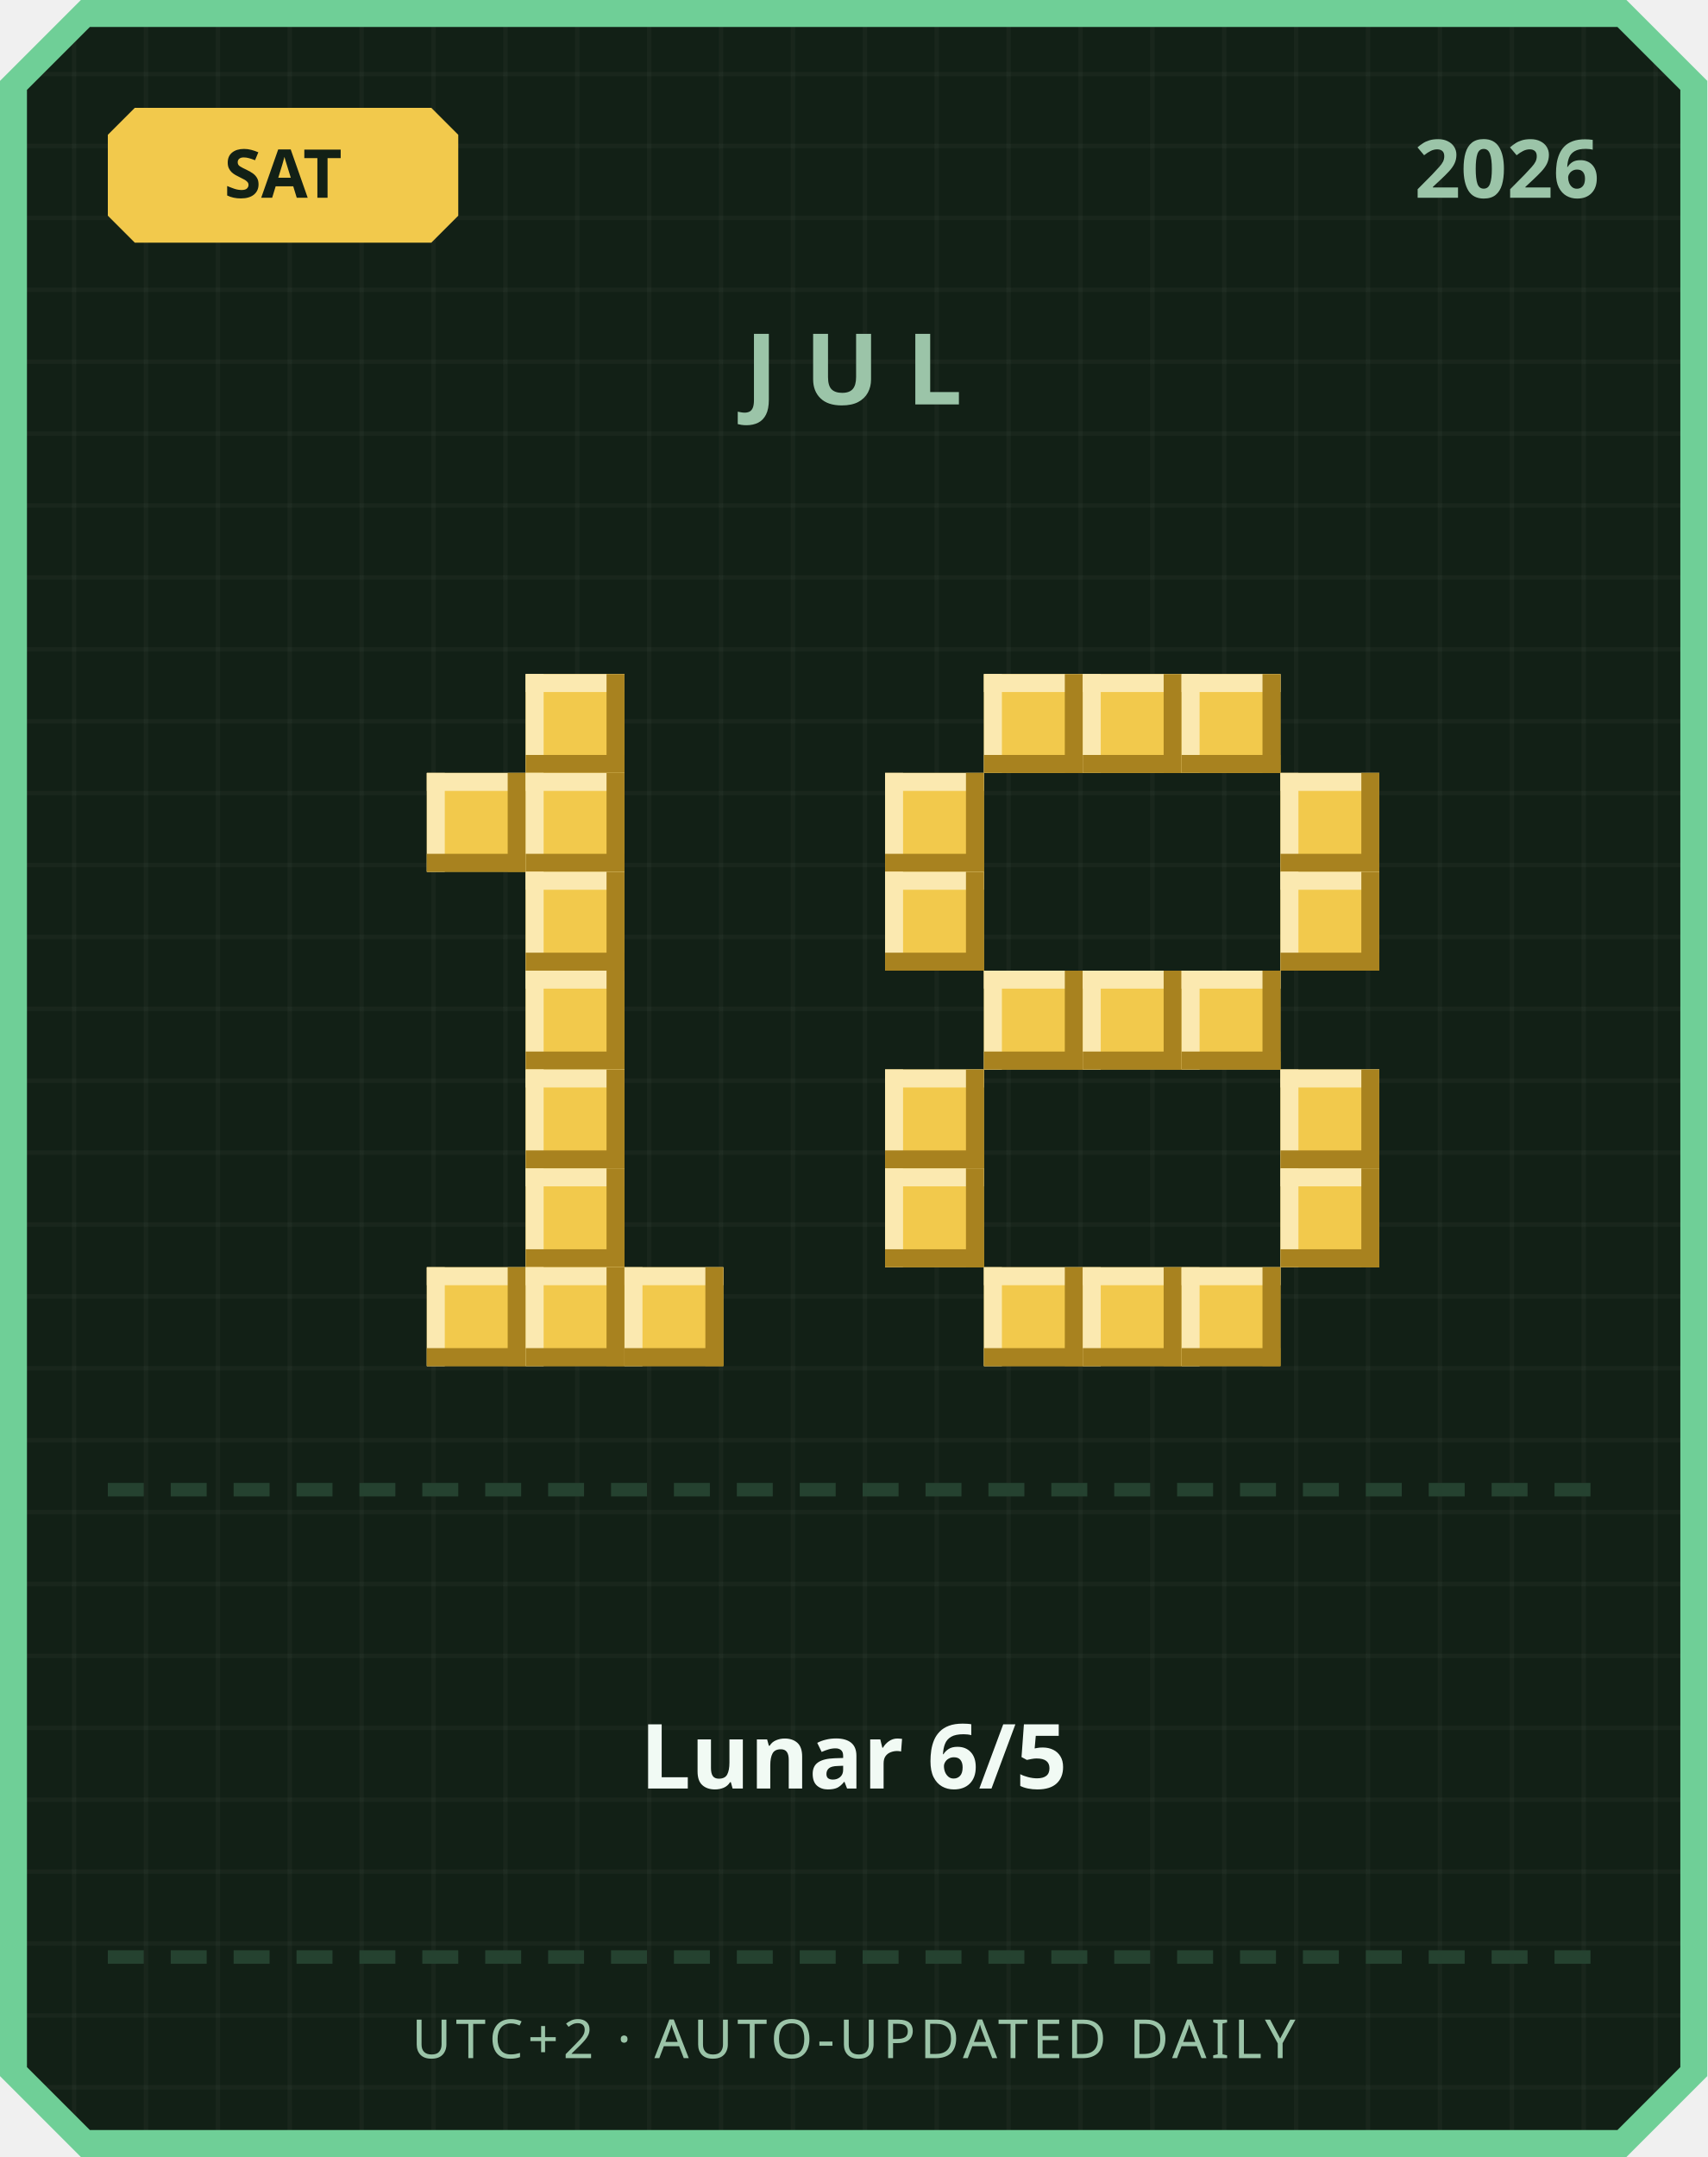
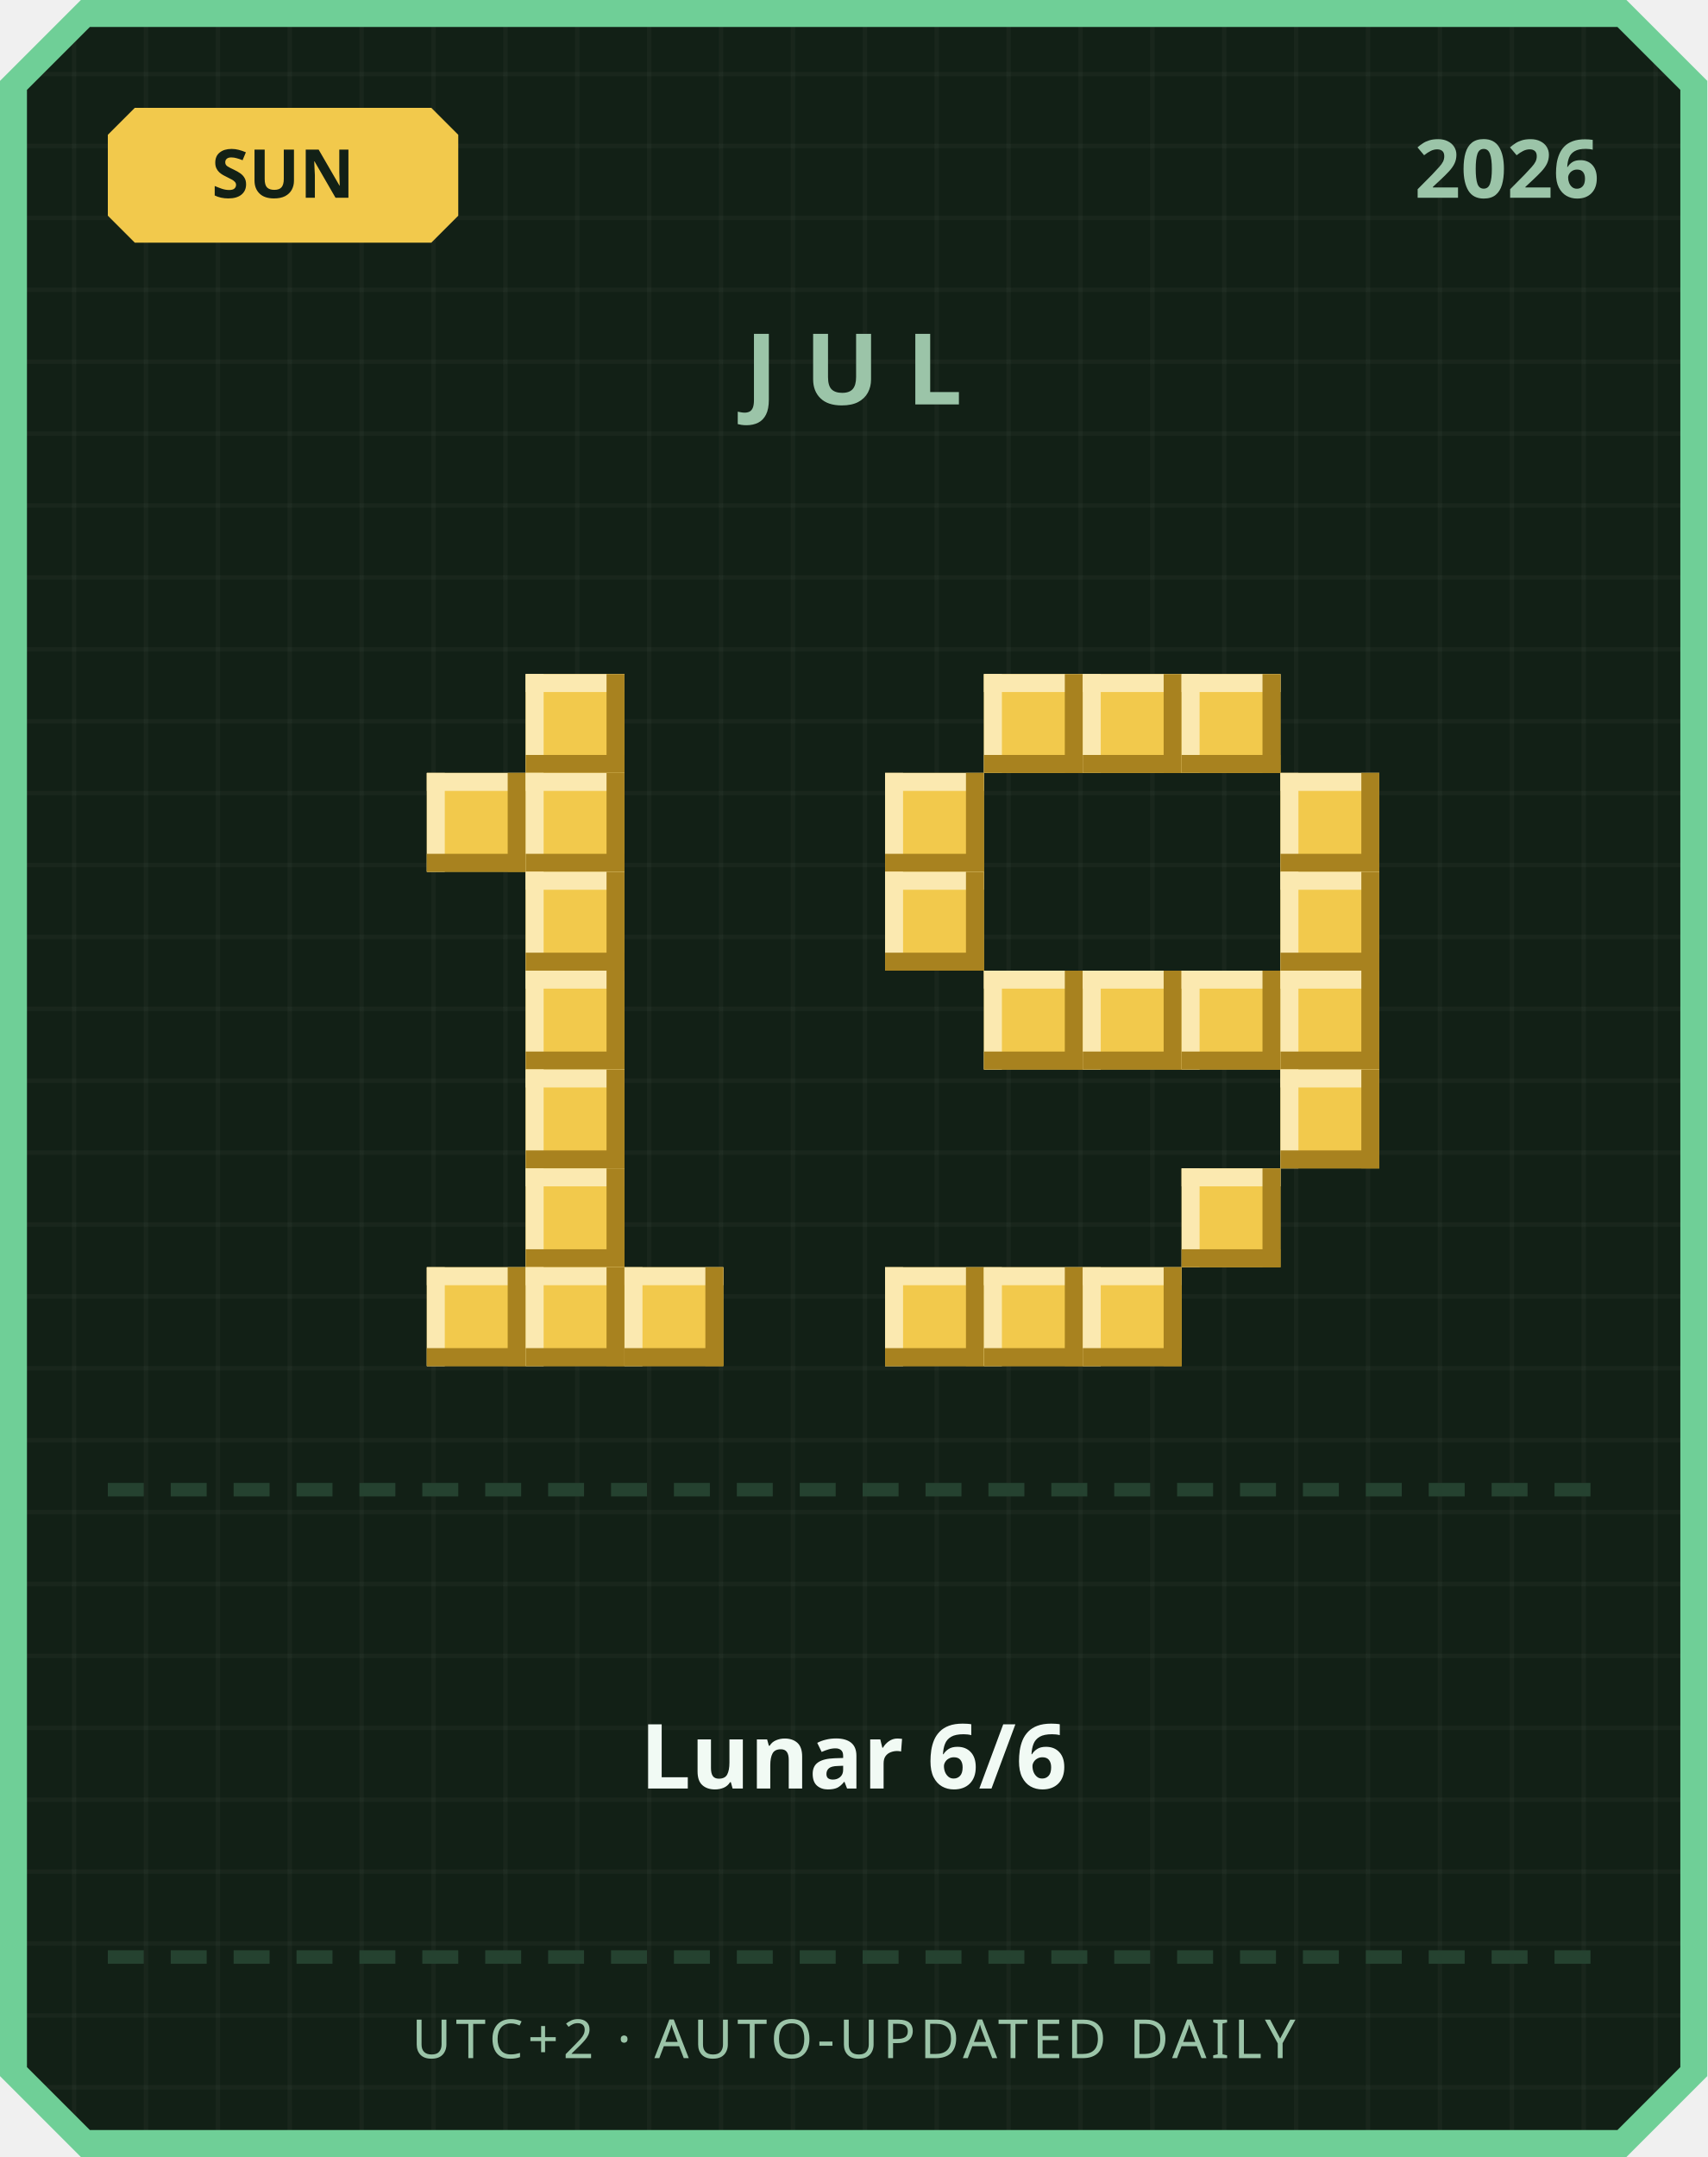
<svg xmlns="http://www.w3.org/2000/svg" width="380" height="480" viewBox="0 0 380 480">
  <defs>
    <pattern id="grid" width="16" height="16" patternUnits="userSpaceOnUse">
      <rect width="16" height="16" fill="#122016" />
      <rect width="1" height="16" fill="#ffffff" opacity="0.03" />
      <rect width="16" height="1" fill="#ffffff" opacity="0.03" />
    </pattern>
  </defs>
  <path d="M 18,0 L 362,0 L 380,18 L 380,462 L 362,480 L 18,480 L 0,462 L 0,18 Z" fill="#6fcf97" />
  <path d="M 20,6 L 360,6 L 374,20 L 374,460 L 360,474 L 20,474 L 6,460 L 6,20 Z" fill="url(#grid)" />
  <path d="M 30,24 L 96,24 L 102,30 L 102,48 L 96,54 L 30,54 L 24,48 L 24,30 Z" fill="#f2c94c" />
-   <text x="63" y="44" text-anchor="middle" font-family="'Segoe UI', sans-serif" font-size="15" font-weight="700" fill="#122016">SAT</text>
+   <text x="63" y="44" text-anchor="middle" font-family="'Segoe UI', sans-serif" font-size="15" font-weight="700" fill="#122016">SUN</text>
  <text x="356" y="44" text-anchor="end" font-family="'Segoe UI', sans-serif" font-size="18" font-weight="700" fill="#9bc4a8">2026</text>
  <text x="190" y="90" text-anchor="middle" font-family="'Segoe UI', sans-serif" font-size="22" font-weight="700" letter-spacing="6" fill="#9bc4a8">JUL</text>
  <rect x="117" y="150" width="22" height="22" fill="#f2c94c" />
  <rect x="117" y="150" width="22" height="4" fill="#fbe9b0" />
  <rect x="117" y="150" width="4" height="22" fill="#fbe9b0" />
  <rect x="117" y="168" width="22" height="4" fill="#a8821f" />
  <rect x="135" y="150" width="4" height="22" fill="#a8821f" />
  <rect x="95" y="172" width="22" height="22" fill="#f2c94c" />
  <rect x="95" y="172" width="22" height="4" fill="#fbe9b0" />
  <rect x="95" y="172" width="4" height="22" fill="#fbe9b0" />
  <rect x="95" y="190" width="22" height="4" fill="#a8821f" />
  <rect x="113" y="172" width="4" height="22" fill="#a8821f" />
  <rect x="117" y="172" width="22" height="22" fill="#f2c94c" />
  <rect x="117" y="172" width="22" height="4" fill="#fbe9b0" />
  <rect x="117" y="172" width="4" height="22" fill="#fbe9b0" />
  <rect x="117" y="190" width="22" height="4" fill="#a8821f" />
  <rect x="135" y="172" width="4" height="22" fill="#a8821f" />
  <rect x="117" y="194" width="22" height="22" fill="#f2c94c" />
  <rect x="117" y="194" width="22" height="4" fill="#fbe9b0" />
  <rect x="117" y="194" width="4" height="22" fill="#fbe9b0" />
  <rect x="117" y="212" width="22" height="4" fill="#a8821f" />
  <rect x="135" y="194" width="4" height="22" fill="#a8821f" />
  <rect x="117" y="216" width="22" height="22" fill="#f2c94c" />
  <rect x="117" y="216" width="22" height="4" fill="#fbe9b0" />
  <rect x="117" y="216" width="4" height="22" fill="#fbe9b0" />
  <rect x="117" y="234" width="22" height="4" fill="#a8821f" />
  <rect x="135" y="216" width="4" height="22" fill="#a8821f" />
  <rect x="117" y="238" width="22" height="22" fill="#f2c94c" />
  <rect x="117" y="238" width="22" height="4" fill="#fbe9b0" />
  <rect x="117" y="238" width="4" height="22" fill="#fbe9b0" />
  <rect x="117" y="256" width="22" height="4" fill="#a8821f" />
  <rect x="135" y="238" width="4" height="22" fill="#a8821f" />
  <rect x="117" y="260" width="22" height="22" fill="#f2c94c" />
  <rect x="117" y="260" width="22" height="4" fill="#fbe9b0" />
  <rect x="117" y="260" width="4" height="22" fill="#fbe9b0" />
  <rect x="117" y="278" width="22" height="4" fill="#a8821f" />
  <rect x="135" y="260" width="4" height="22" fill="#a8821f" />
  <rect x="95" y="282" width="22" height="22" fill="#f2c94c" />
  <rect x="95" y="282" width="22" height="4" fill="#fbe9b0" />
  <rect x="95" y="282" width="4" height="22" fill="#fbe9b0" />
  <rect x="95" y="300" width="22" height="4" fill="#a8821f" />
  <rect x="113" y="282" width="4" height="22" fill="#a8821f" />
  <rect x="117" y="282" width="22" height="22" fill="#f2c94c" />
  <rect x="117" y="282" width="22" height="4" fill="#fbe9b0" />
  <rect x="117" y="282" width="4" height="22" fill="#fbe9b0" />
  <rect x="117" y="300" width="22" height="4" fill="#a8821f" />
  <rect x="135" y="282" width="4" height="22" fill="#a8821f" />
  <rect x="139" y="282" width="22" height="22" fill="#f2c94c" />
  <rect x="139" y="282" width="22" height="4" fill="#fbe9b0" />
  <rect x="139" y="282" width="4" height="22" fill="#fbe9b0" />
  <rect x="139" y="300" width="22" height="4" fill="#a8821f" />
  <rect x="157" y="282" width="4" height="22" fill="#a8821f" />
  <rect x="219" y="150" width="22" height="22" fill="#f2c94c" />
  <rect x="219" y="150" width="22" height="4" fill="#fbe9b0" />
  <rect x="219" y="150" width="4" height="22" fill="#fbe9b0" />
  <rect x="219" y="168" width="22" height="4" fill="#a8821f" />
  <rect x="237" y="150" width="4" height="22" fill="#a8821f" />
  <rect x="241" y="150" width="22" height="22" fill="#f2c94c" />
  <rect x="241" y="150" width="22" height="4" fill="#fbe9b0" />
  <rect x="241" y="150" width="4" height="22" fill="#fbe9b0" />
  <rect x="241" y="168" width="22" height="4" fill="#a8821f" />
  <rect x="259" y="150" width="4" height="22" fill="#a8821f" />
  <rect x="263" y="150" width="22" height="22" fill="#f2c94c" />
  <rect x="263" y="150" width="22" height="4" fill="#fbe9b0" />
  <rect x="263" y="150" width="4" height="22" fill="#fbe9b0" />
  <rect x="263" y="168" width="22" height="4" fill="#a8821f" />
  <rect x="281" y="150" width="4" height="22" fill="#a8821f" />
  <rect x="197" y="172" width="22" height="22" fill="#f2c94c" />
  <rect x="197" y="172" width="22" height="4" fill="#fbe9b0" />
  <rect x="197" y="172" width="4" height="22" fill="#fbe9b0" />
  <rect x="197" y="190" width="22" height="4" fill="#a8821f" />
  <rect x="215" y="172" width="4" height="22" fill="#a8821f" />
  <rect x="285" y="172" width="22" height="22" fill="#f2c94c" />
  <rect x="285" y="172" width="22" height="4" fill="#fbe9b0" />
  <rect x="285" y="172" width="4" height="22" fill="#fbe9b0" />
  <rect x="285" y="190" width="22" height="4" fill="#a8821f" />
  <rect x="303" y="172" width="4" height="22" fill="#a8821f" />
  <rect x="197" y="194" width="22" height="22" fill="#f2c94c" />
  <rect x="197" y="194" width="22" height="4" fill="#fbe9b0" />
  <rect x="197" y="194" width="4" height="22" fill="#fbe9b0" />
  <rect x="197" y="212" width="22" height="4" fill="#a8821f" />
  <rect x="215" y="194" width="4" height="22" fill="#a8821f" />
  <rect x="285" y="194" width="22" height="22" fill="#f2c94c" />
  <rect x="285" y="194" width="22" height="4" fill="#fbe9b0" />
  <rect x="285" y="194" width="4" height="22" fill="#fbe9b0" />
  <rect x="285" y="212" width="22" height="4" fill="#a8821f" />
  <rect x="303" y="194" width="4" height="22" fill="#a8821f" />
  <rect x="219" y="216" width="22" height="22" fill="#f2c94c" />
  <rect x="219" y="216" width="22" height="4" fill="#fbe9b0" />
  <rect x="219" y="216" width="4" height="22" fill="#fbe9b0" />
  <rect x="219" y="234" width="22" height="4" fill="#a8821f" />
  <rect x="237" y="216" width="4" height="22" fill="#a8821f" />
  <rect x="241" y="216" width="22" height="22" fill="#f2c94c" />
  <rect x="241" y="216" width="22" height="4" fill="#fbe9b0" />
  <rect x="241" y="216" width="4" height="22" fill="#fbe9b0" />
  <rect x="241" y="234" width="22" height="4" fill="#a8821f" />
  <rect x="259" y="216" width="4" height="22" fill="#a8821f" />
  <rect x="263" y="216" width="22" height="22" fill="#f2c94c" />
  <rect x="263" y="216" width="22" height="4" fill="#fbe9b0" />
  <rect x="263" y="216" width="4" height="22" fill="#fbe9b0" />
  <rect x="263" y="234" width="22" height="4" fill="#a8821f" />
  <rect x="281" y="216" width="4" height="22" fill="#a8821f" />
-   <rect x="197" y="238" width="22" height="22" fill="#f2c94c" />
-   <rect x="197" y="238" width="22" height="4" fill="#fbe9b0" />
-   <rect x="197" y="238" width="4" height="22" fill="#fbe9b0" />
-   <rect x="197" y="256" width="22" height="4" fill="#a8821f" />
-   <rect x="215" y="238" width="4" height="22" fill="#a8821f" />
+   <rect x="285" y="216" width="22" height="22" fill="#f2c94c" />
+   <rect x="285" y="216" width="22" height="4" fill="#fbe9b0" />
+   <rect x="285" y="216" width="4" height="22" fill="#fbe9b0" />
+   <rect x="285" y="234" width="22" height="4" fill="#a8821f" />
+   <rect x="303" y="216" width="4" height="22" fill="#a8821f" />
  <rect x="285" y="238" width="22" height="22" fill="#f2c94c" />
  <rect x="285" y="238" width="22" height="4" fill="#fbe9b0" />
  <rect x="285" y="238" width="4" height="22" fill="#fbe9b0" />
  <rect x="285" y="256" width="22" height="4" fill="#a8821f" />
  <rect x="303" y="238" width="4" height="22" fill="#a8821f" />
-   <rect x="197" y="260" width="22" height="22" fill="#f2c94c" />
-   <rect x="197" y="260" width="22" height="4" fill="#fbe9b0" />
-   <rect x="197" y="260" width="4" height="22" fill="#fbe9b0" />
-   <rect x="197" y="278" width="22" height="4" fill="#a8821f" />
-   <rect x="215" y="260" width="4" height="22" fill="#a8821f" />
-   <rect x="285" y="260" width="22" height="22" fill="#f2c94c" />
-   <rect x="285" y="260" width="22" height="4" fill="#fbe9b0" />
-   <rect x="285" y="260" width="4" height="22" fill="#fbe9b0" />
-   <rect x="285" y="278" width="22" height="4" fill="#a8821f" />
-   <rect x="303" y="260" width="4" height="22" fill="#a8821f" />
+   <rect x="263" y="260" width="22" height="22" fill="#f2c94c" />
+   <rect x="263" y="260" width="22" height="4" fill="#fbe9b0" />
+   <rect x="263" y="260" width="4" height="22" fill="#fbe9b0" />
+   <rect x="263" y="278" width="22" height="4" fill="#a8821f" />
+   <rect x="281" y="260" width="4" height="22" fill="#a8821f" />
+   <rect x="197" y="282" width="22" height="22" fill="#f2c94c" />
+   <rect x="197" y="282" width="22" height="4" fill="#fbe9b0" />
+   <rect x="197" y="282" width="4" height="22" fill="#fbe9b0" />
+   <rect x="197" y="300" width="22" height="4" fill="#a8821f" />
+   <rect x="215" y="282" width="4" height="22" fill="#a8821f" />
  <rect x="219" y="282" width="22" height="22" fill="#f2c94c" />
  <rect x="219" y="282" width="22" height="4" fill="#fbe9b0" />
  <rect x="219" y="282" width="4" height="22" fill="#fbe9b0" />
  <rect x="219" y="300" width="22" height="4" fill="#a8821f" />
  <rect x="237" y="282" width="4" height="22" fill="#a8821f" />
  <rect x="241" y="282" width="22" height="22" fill="#f2c94c" />
  <rect x="241" y="282" width="22" height="4" fill="#fbe9b0" />
  <rect x="241" y="282" width="4" height="22" fill="#fbe9b0" />
  <rect x="241" y="300" width="22" height="4" fill="#a8821f" />
  <rect x="259" y="282" width="4" height="22" fill="#a8821f" />
-   <rect x="263" y="282" width="22" height="22" fill="#f2c94c" />
-   <rect x="263" y="282" width="22" height="4" fill="#fbe9b0" />
-   <rect x="263" y="282" width="4" height="22" fill="#fbe9b0" />
-   <rect x="263" y="300" width="22" height="4" fill="#a8821f" />
-   <rect x="281" y="282" width="4" height="22" fill="#a8821f" />
  <rect x="24" y="330" width="8" height="3" fill="#254230" />
  <rect x="38" y="330" width="8" height="3" fill="#254230" />
  <rect x="52" y="330" width="8" height="3" fill="#254230" />
  <rect x="66" y="330" width="8" height="3" fill="#254230" />
  <rect x="80" y="330" width="8" height="3" fill="#254230" />
  <rect x="94" y="330" width="8" height="3" fill="#254230" />
  <rect x="108" y="330" width="8" height="3" fill="#254230" />
  <rect x="122" y="330" width="8" height="3" fill="#254230" />
  <rect x="136" y="330" width="8" height="3" fill="#254230" />
  <rect x="150" y="330" width="8" height="3" fill="#254230" />
  <rect x="164" y="330" width="8" height="3" fill="#254230" />
  <rect x="178" y="330" width="8" height="3" fill="#254230" />
  <rect x="192" y="330" width="8" height="3" fill="#254230" />
  <rect x="206" y="330" width="8" height="3" fill="#254230" />
  <rect x="220" y="330" width="8" height="3" fill="#254230" />
  <rect x="234" y="330" width="8" height="3" fill="#254230" />
  <rect x="248" y="330" width="8" height="3" fill="#254230" />
  <rect x="262" y="330" width="8" height="3" fill="#254230" />
  <rect x="276" y="330" width="8" height="3" fill="#254230" />
  <rect x="290" y="330" width="8" height="3" fill="#254230" />
  <rect x="304" y="330" width="8" height="3" fill="#254230" />
  <rect x="318" y="330" width="8" height="3" fill="#254230" />
  <rect x="332" y="330" width="8" height="3" fill="#254230" />
  <rect x="346" y="330" width="8" height="3" fill="#254230" />
-   <text x="190" y="398" text-anchor="middle" font-family="'Segoe UI', 'Microsoft JhengHei', sans-serif" font-size="20" font-weight="700" fill="#f1faf4">Lunar 6/5</text>
+   <text x="190" y="398" text-anchor="middle" font-family="'Segoe UI', 'Microsoft JhengHei', sans-serif" font-size="20" font-weight="700" fill="#f1faf4">Lunar 6/6</text>
  <rect x="24" y="434" width="8" height="3" fill="#254230" />
  <rect x="38" y="434" width="8" height="3" fill="#254230" />
  <rect x="52" y="434" width="8" height="3" fill="#254230" />
  <rect x="66" y="434" width="8" height="3" fill="#254230" />
  <rect x="80" y="434" width="8" height="3" fill="#254230" />
  <rect x="94" y="434" width="8" height="3" fill="#254230" />
  <rect x="108" y="434" width="8" height="3" fill="#254230" />
  <rect x="122" y="434" width="8" height="3" fill="#254230" />
  <rect x="136" y="434" width="8" height="3" fill="#254230" />
  <rect x="150" y="434" width="8" height="3" fill="#254230" />
  <rect x="164" y="434" width="8" height="3" fill="#254230" />
  <rect x="178" y="434" width="8" height="3" fill="#254230" />
  <rect x="192" y="434" width="8" height="3" fill="#254230" />
  <rect x="206" y="434" width="8" height="3" fill="#254230" />
  <rect x="220" y="434" width="8" height="3" fill="#254230" />
  <rect x="234" y="434" width="8" height="3" fill="#254230" />
  <rect x="248" y="434" width="8" height="3" fill="#254230" />
  <rect x="262" y="434" width="8" height="3" fill="#254230" />
  <rect x="276" y="434" width="8" height="3" fill="#254230" />
  <rect x="290" y="434" width="8" height="3" fill="#254230" />
  <rect x="304" y="434" width="8" height="3" fill="#254230" />
  <rect x="318" y="434" width="8" height="3" fill="#254230" />
  <rect x="332" y="434" width="8" height="3" fill="#254230" />
  <rect x="346" y="434" width="8" height="3" fill="#254230" />
  <text x="190" y="458" text-anchor="middle" font-family="'Segoe UI', sans-serif" font-size="12" letter-spacing="1" fill="#9bc4a8">UTC+2 · AUTO-UPDATED DAILY</text>
</svg>
